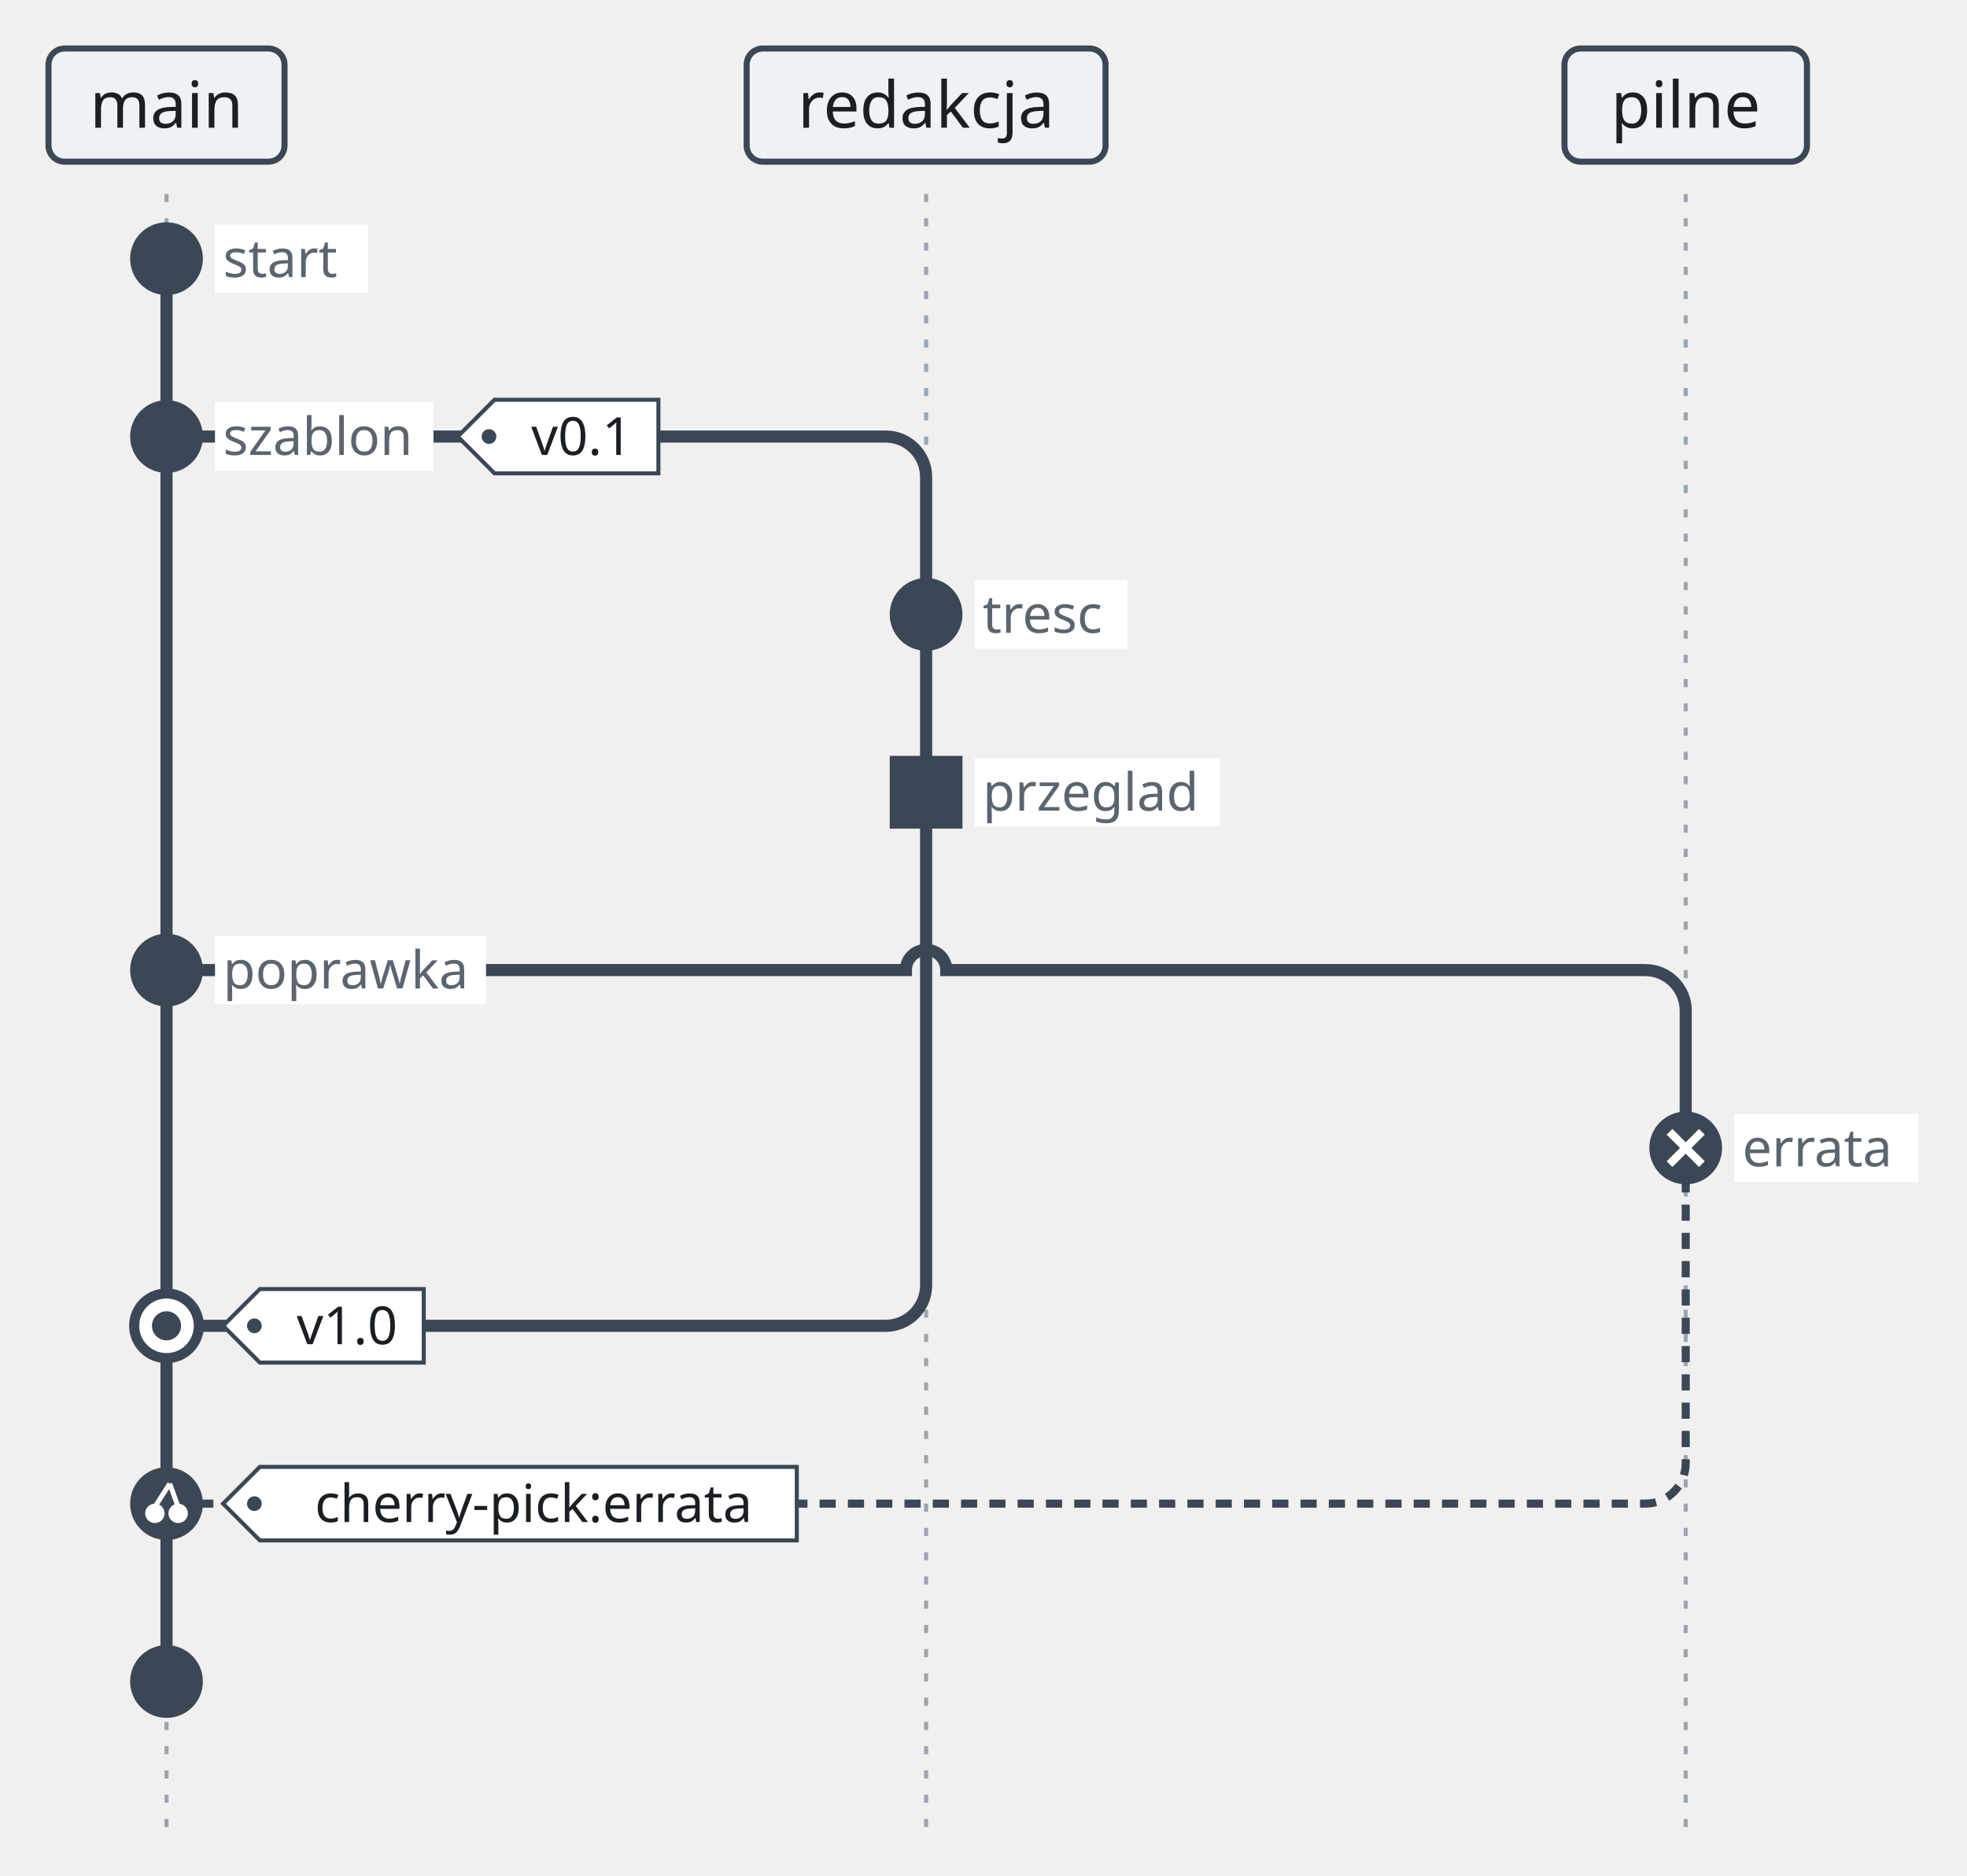
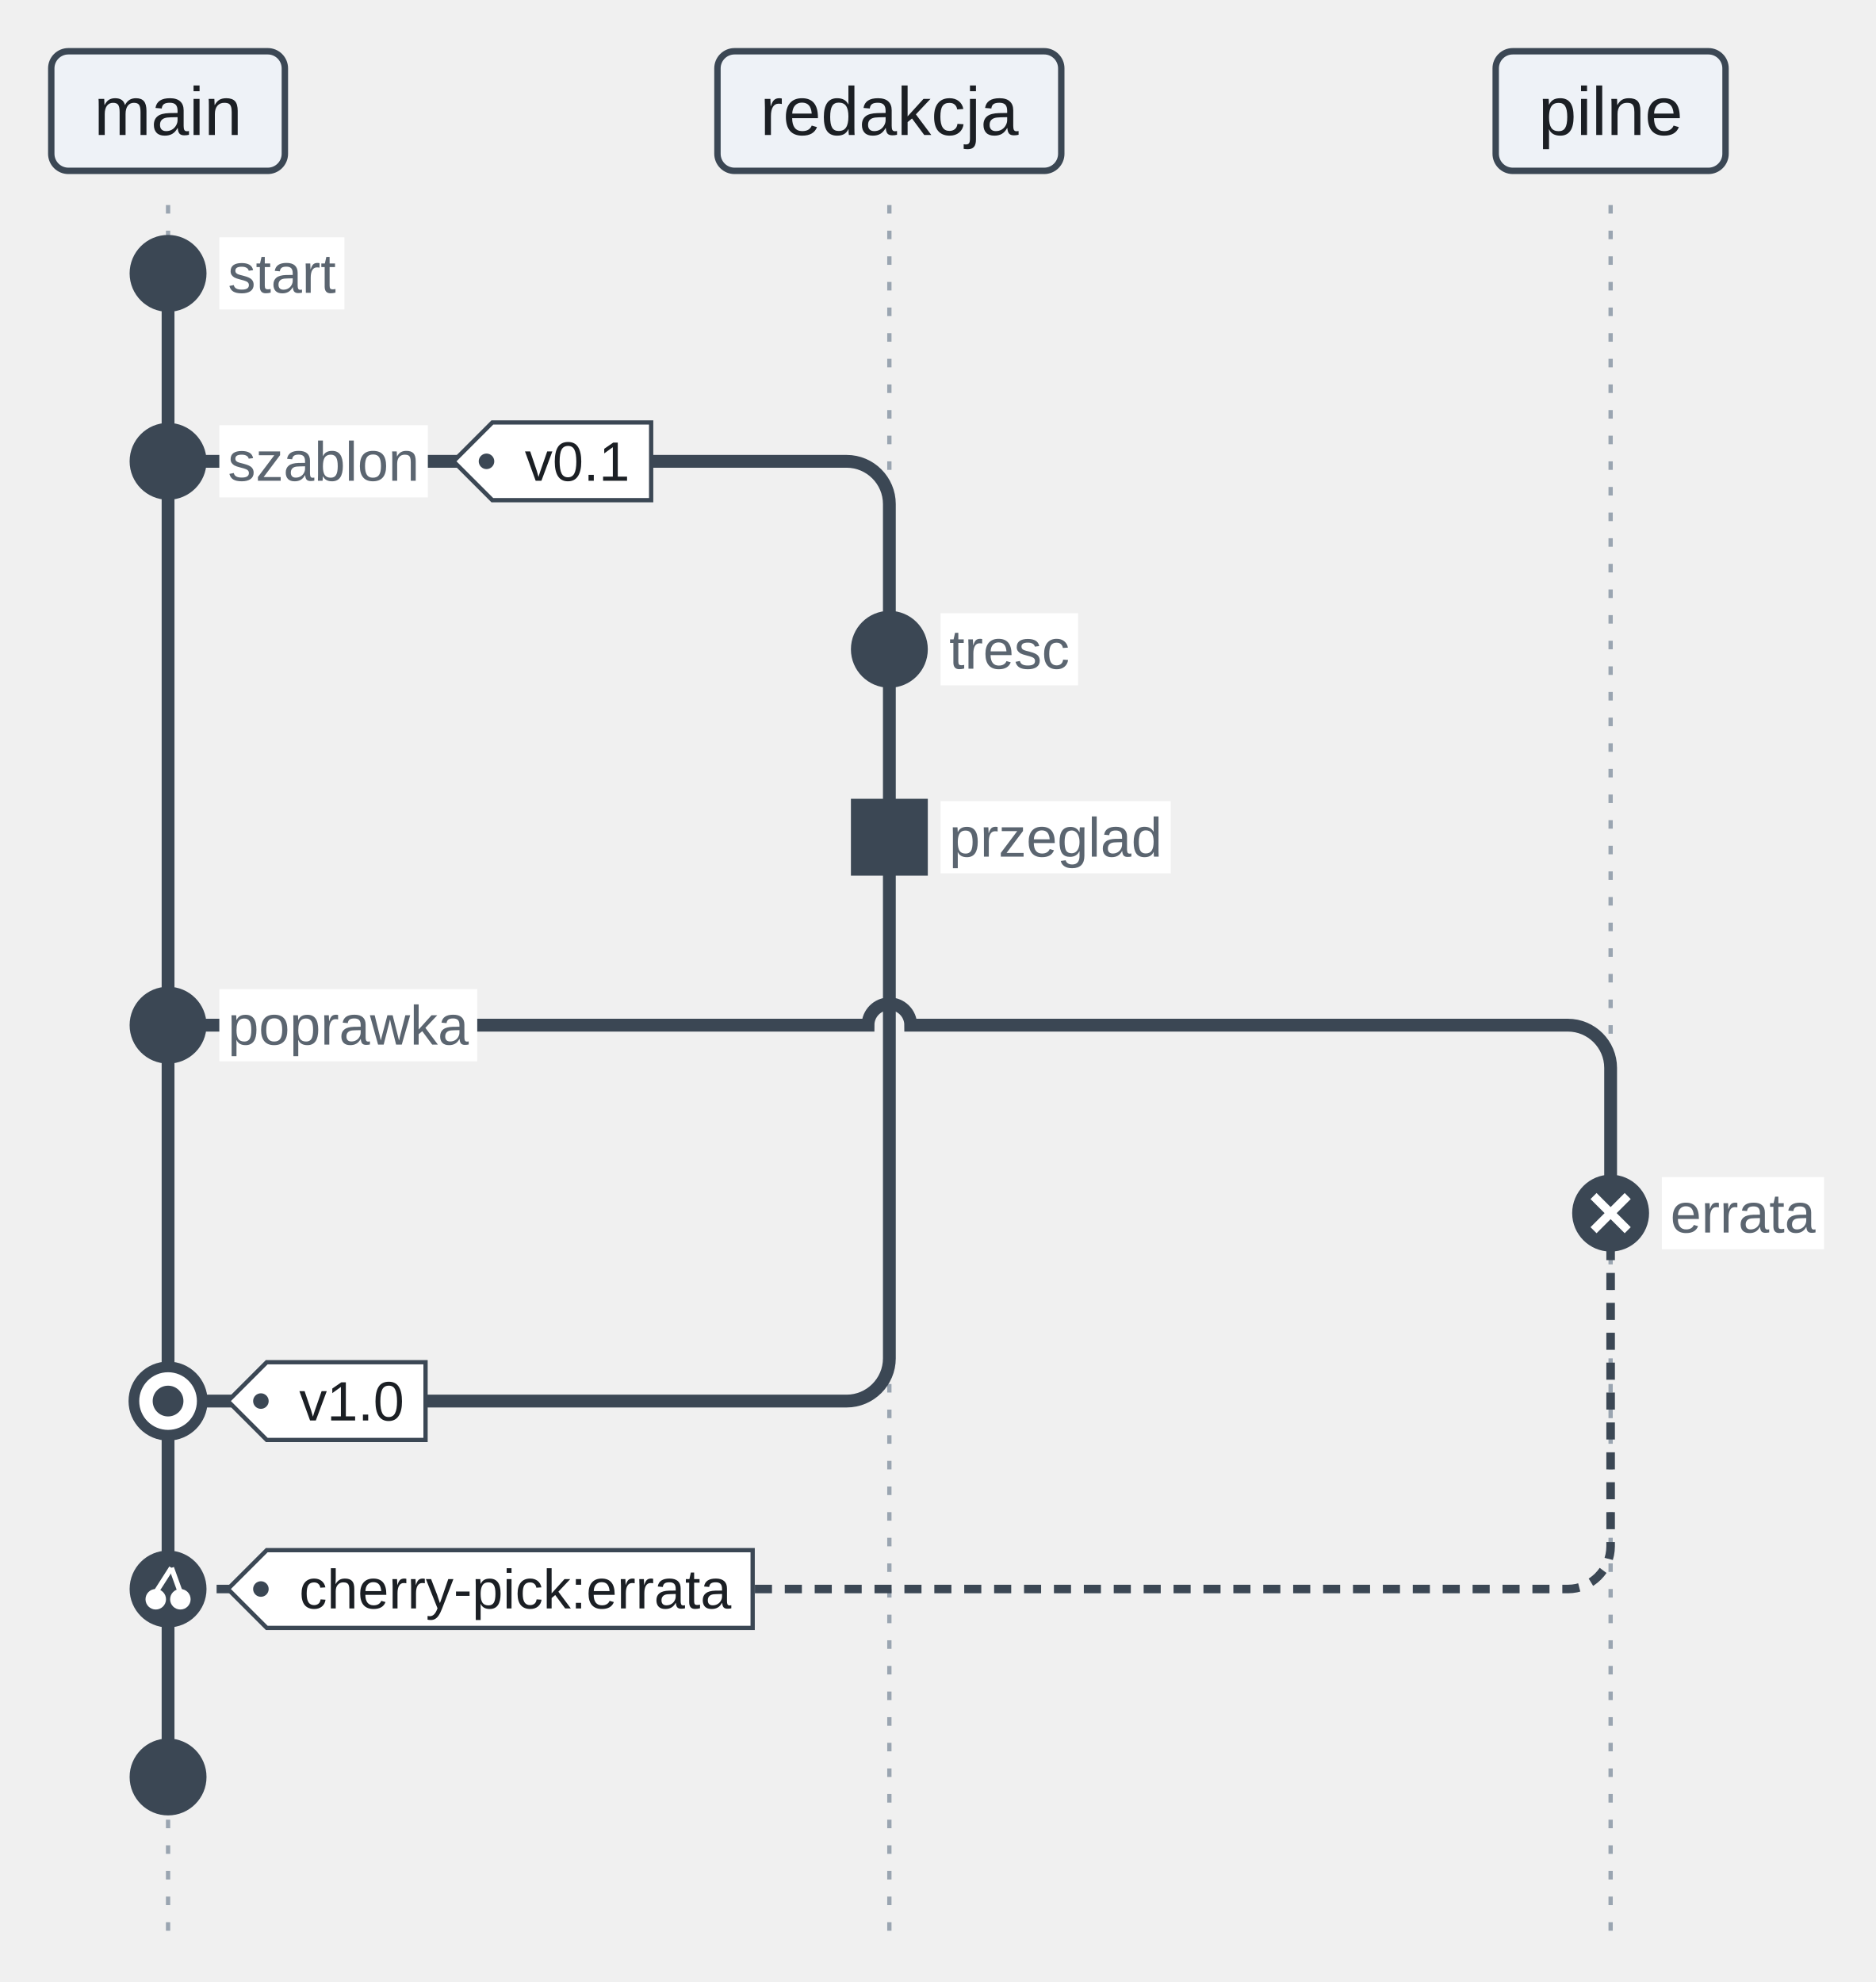
- <svg xmlns="http://www.w3.org/2000/svg" version="1.1" width="486.7" height="464" viewBox="52.77 -12 486.7 464" role="img" font-family="Recursive, sans-serif" font-size="16">
-   <line class="git-guide" x1="93.97" y1="36" x2="93.97" y2="440" fill="none" stroke="#9aa5b1" stroke-width="1" stroke-dasharray="2 4" />
-   <line class="git-guide" x1="281.92" y1="36" x2="281.92" y2="440" fill="none" stroke="#9aa5b1" stroke-width="1" stroke-dasharray="2 4" />
-   <line class="git-guide" x1="469.87" y1="36" x2="469.87" y2="440" fill="none" stroke="#9aa5b1" stroke-width="1" stroke-dasharray="2 4" />
-   <line class="git-lane" x1="93.97" y1="52" x2="93.97" y2="404" fill="none" stroke="#3b4754" stroke-width="3" />
-   <line class="git-lane" x1="281.92" y1="140" x2="281.92" y2="184" fill="none" stroke="#3b4754" stroke-width="3" />
-   <line class="git-lane" x1="469.87" y1="272" x2="469.87" y2="272" fill="none" stroke="#3b4754" stroke-width="3" />
-   <path class="git-fork" d="M93.97 96 L271.92 96 C277.42 96 281.92 100.5 281.92 106 L281.92 140" fill="none" stroke="#3b4754" stroke-width="3" />
-   <path class="git-fork" d="M93.97 228 L276.92 228 C276.92 225.24 279.16 223 281.92 223 C284.69 223 286.92 225.24 286.92 228 L459.87 228 C465.37 228 469.87 232.5 469.87 238 L469.87 272" fill="none" stroke="#3b4754" stroke-width="3" />
-   <path class="git-merge" d="M281.92 184 L281.92 306 C281.92 311.5 277.42 316 271.92 316 L93.97 316" fill="none" stroke="#3b4754" stroke-width="3" />
-   <path class="git-pick" d="M469.87 272 L469.87 350 C469.87 355.5 465.37 360 459.87 360 L93.97 360" fill="none" stroke="#3b4754" stroke-width="2" stroke-dasharray="4 3" />
-   <rect class="git-branch" x="64.77" y="0" width="58.4" height="28" rx="4" fill="#eef2f7" stroke="#3b4754" stroke-width="1.5" />
-   <rect class="git-branch" x="237.52" y="0" width="88.8" height="28" rx="4" fill="#eef2f7" stroke="#3b4754" stroke-width="1.5" />
-   <rect class="git-branch" x="439.87" y="0" width="60" height="28" rx="4" fill="#eef2f7" stroke="#3b4754" stroke-width="1.5" />
-   <circle class="git-commit" cx="93.97" cy="52" r="8" fill="#3b4754" stroke="#3b4754" stroke-width="2" />
-   <circle class="git-commit" cx="93.97" cy="96" r="8" fill="#3b4754" stroke="#3b4754" stroke-width="2" />
-   <polygon class="git-tag" points="166.02,96 175.12,86.9 215.68,86.9 215.68,105.1 175.12,105.1" fill="#ffffff" stroke="#3b4754" stroke-width="1" />
-   <circle class="git-tag-hole" cx="173.76" cy="96" r="1.82" fill="#3b4754" />
-   <circle class="git-commit" cx="281.92" cy="140" r="8" fill="#3b4754" stroke="#3b4754" stroke-width="2" />
-   <rect class="git-commit" x="273.92" y="176" width="16" height="16" fill="#3b4754" stroke="#3b4754" stroke-width="2" />
-   <circle class="git-commit" cx="93.97" cy="228" r="8" fill="#3b4754" stroke="#3b4754" stroke-width="2" />
-   <circle class="git-commit" cx="469.87" cy="272" r="8" fill="#3b4754" stroke="#3b4754" stroke-width="2" />
-   <circle class="git-commit" cx="93.97" cy="316" r="8" fill="#ffffff" stroke="#3b4754" stroke-width="2.5" />
-   <circle class="git-commit-detail" cx="93.97" cy="316" r="3.6" fill="#3b4754" />
-   <polygon class="git-tag" points="107.97,316 117.07,306.9 157.62,306.9 157.62,325.1 117.07,325.1" fill="#ffffff" stroke="#3b4754" stroke-width="1" />
-   <circle class="git-tag-hole" cx="115.71" cy="316" r="1.82" fill="#3b4754" />
-   <circle class="git-commit" cx="93.97" cy="360" r="8" fill="#3b4754" stroke="#3b4754" stroke-width="2" />
-   <polygon class="git-tag" points="107.97,360 117.07,350.9 249.92,350.9 249.92,369.1 117.07,369.1" fill="#ffffff" stroke="#3b4754" stroke-width="1" />
-   <circle class="git-tag-hole" cx="115.71" cy="360" r="1.82" fill="#3b4754" />
-   <circle class="git-commit" cx="93.97" cy="404" r="8" fill="#3b4754" stroke="#3b4754" stroke-width="2" />
-   <text class="git-branch-label" x="93.97" y="19.6" text-anchor="middle" fill="#1b1f24">main</text>
-   <text class="git-branch-label" x="281.92" y="19.6" text-anchor="middle" fill="#1b1f24">redakcja</text>
-   <text class="git-branch-label" x="469.87" y="19.6" text-anchor="middle" fill="#1b1f24">pilne</text>
-   <rect class="git-commit-id-background" x="105.97" y="43.55" width="37.8" height="16.9" fill="#ffffff" />
-   <text class="git-commit-id" x="107.97" y="56.55" font-size="13" fill="#5b6570">start</text>
-   <rect class="git-commit-id-background" x="105.97" y="87.55" width="54.05" height="16.9" fill="#ffffff" />
-   <text class="git-commit-id" x="107.97" y="100.55" font-size="13" fill="#5b6570">szablon</text>
-   <text class="git-tag-label" x="196.7" y="100.55" text-anchor="middle" font-size="13" fill="#1b1f24">v0.1</text>
-   <rect class="git-commit-id-background" x="293.92" y="131.55" width="37.8" height="16.9" fill="#ffffff" />
-   <text class="git-commit-id" x="295.92" y="144.55" font-size="13" fill="#5b6570">tresc</text>
-   <rect class="git-commit-id-background" x="293.92" y="175.55" width="60.55" height="16.9" fill="#ffffff" />
-   <text class="git-commit-id" x="295.92" y="188.55" font-size="13" fill="#5b6570">przeglad</text>
-   <rect class="git-commit-id-background" x="105.97" y="219.55" width="67.05" height="16.9" fill="#ffffff" />
-   <text class="git-commit-id" x="107.97" y="232.55" font-size="13" fill="#5b6570">poprawka</text>
-   <line class="git-commit-detail" x1="465.87" y1="276" x2="473.87" y2="268" fill="none" stroke="#ffffff" stroke-width="2" />
-   <line class="git-commit-detail" x1="465.87" y1="268" x2="473.87" y2="276" fill="none" stroke="#ffffff" stroke-width="2" />
-   <rect class="git-commit-id-background" x="481.87" y="263.55" width="45.6" height="16.9" fill="#ffffff" />
-   <text class="git-commit-id" x="483.87" y="276.55" font-size="13" fill="#5b6570">errata</text>
-   <text class="git-tag-label" x="138.65" y="320.55" text-anchor="middle" font-size="13" fill="#1b1f24">v1.0</text>
-   <line class="git-commit-detail" x1="94.77" y1="355.04" x2="91.09" y2="360.8" fill="none" stroke="#ffffff" stroke-width="1.2" />
-   <circle class="git-commit-detail" cx="91.09" cy="362.4" r="2.4" fill="#ffffff" />
-   <line class="git-commit-detail" x1="94.77" y1="355.04" x2="96.85" y2="360.8" fill="none" stroke="#ffffff" stroke-width="1.2" />
-   <circle class="git-commit-detail" cx="96.85" cy="362.4" r="2.4" fill="#ffffff" />
-   <text class="git-tag-label" x="184.8" y="364.55" text-anchor="middle" font-size="13" fill="#1b1f24">cherry-pick:errata</text>
+ <svg xmlns="http://www.w3.org/2000/svg" version="1.1" width="438.97" height="464" viewBox="45.08 -12 438.97 464" role="img" font-family="Arimo, Arial, 'Liberation Sans', sans-serif" font-size="16">
+   <line class="git-guide" x1="84.42" y1="36" x2="84.42" y2="440" fill="none" stroke="#9aa5b1" stroke-width="1" stroke-dasharray="2 4" />
+   <line class="git-guide" x1="253.26" y1="36" x2="253.26" y2="440" fill="none" stroke="#9aa5b1" stroke-width="1" stroke-dasharray="2 4" />
+   <line class="git-guide" x1="422.09" y1="36" x2="422.09" y2="440" fill="none" stroke="#9aa5b1" stroke-width="1" stroke-dasharray="2 4" />
+   <line class="git-lane" x1="84.42" y1="52" x2="84.42" y2="404" fill="none" stroke="#3b4754" stroke-width="3" />
+   <line class="git-lane" x1="253.26" y1="140" x2="253.26" y2="184" fill="none" stroke="#3b4754" stroke-width="3" />
+   <line class="git-lane" x1="422.09" y1="272" x2="422.09" y2="272" fill="none" stroke="#3b4754" stroke-width="3" />
+   <path class="git-fork" d="M84.42 96 L243.26 96 C248.76 96 253.26 100.5 253.26 106 L253.26 140" fill="none" stroke="#3b4754" stroke-width="3" />
+   <path class="git-fork" d="M84.42 228 L248.26 228 C248.26 225.24 250.49 223 253.26 223 C256.02 223 258.26 225.24 258.26 228 L412.09 228 C417.59 228 422.09 232.5 422.09 238 L422.09 272" fill="none" stroke="#3b4754" stroke-width="3" />
+   <path class="git-merge" d="M253.26 184 L253.26 306 C253.26 311.5 248.76 316 243.26 316 L84.42 316" fill="none" stroke="#3b4754" stroke-width="3" />
+   <path class="git-pick" d="M422.09 272 L422.09 350 C422.09 355.5 417.59 360 412.09 360 L84.42 360" fill="none" stroke="#3b4754" stroke-width="2" stroke-dasharray="4 3" />
+   <rect class="git-branch" x="57.08" y="0" width="54.68" height="28" rx="4" fill="#eef2f7" stroke="#3b4754" stroke-width="1.5" />
+   <rect class="git-branch" x="213.02" y="0" width="80.48" height="28" rx="4" fill="#eef2f7" stroke="#3b4754" stroke-width="1.5" />
+   <rect class="git-branch" x="395.19" y="0" width="53.8" height="28" rx="4" fill="#eef2f7" stroke="#3b4754" stroke-width="1.5" />
+   <circle class="git-commit" cx="84.42" cy="52" r="8" fill="#3b4754" stroke="#3b4754" stroke-width="2" />
+   <circle class="git-commit" cx="84.42" cy="96" r="8" fill="#3b4754" stroke="#3b4754" stroke-width="2" />
+   <polygon class="git-tag" points="151.23,96 160.33,86.9 197.5,86.9 197.5,105.1 160.33,105.1" fill="#ffffff" stroke="#3b4754" stroke-width="1" />
+   <circle class="git-tag-hole" cx="158.96" cy="96" r="1.82" fill="#3b4754" />
+   <circle class="git-commit" cx="253.26" cy="140" r="8" fill="#3b4754" stroke="#3b4754" stroke-width="2" />
+   <rect class="git-commit" x="245.26" y="176" width="16" height="16" fill="#3b4754" stroke="#3b4754" stroke-width="2" />
+   <circle class="git-commit" cx="84.42" cy="228" r="8" fill="#3b4754" stroke="#3b4754" stroke-width="2" />
+   <circle class="git-commit" cx="422.09" cy="272" r="8" fill="#3b4754" stroke="#3b4754" stroke-width="2" />
+   <circle class="git-commit" cx="84.42" cy="316" r="8" fill="#ffffff" stroke="#3b4754" stroke-width="2.5" />
+   <circle class="git-commit-detail" cx="84.42" cy="316" r="3.6" fill="#3b4754" />
+   <polygon class="git-tag" points="98.42,316 107.52,306.9 144.69,306.9 144.69,325.1 107.52,325.1" fill="#ffffff" stroke="#3b4754" stroke-width="1" />
+   <circle class="git-tag-hole" cx="106.15" cy="316" r="1.82" fill="#3b4754" />
+   <circle class="git-commit" cx="84.42" cy="360" r="8" fill="#3b4754" stroke="#3b4754" stroke-width="2" />
+   <polygon class="git-tag" points="98.42,360 107.52,350.9 221.26,350.9 221.26,369.1 107.52,369.1" fill="#ffffff" stroke="#3b4754" stroke-width="1" />
+   <circle class="git-tag-hole" cx="106.15" cy="360" r="1.82" fill="#3b4754" />
+   <circle class="git-commit" cx="84.42" cy="404" r="8" fill="#3b4754" stroke="#3b4754" stroke-width="2" />
+   <text class="git-branch-label" x="84.42" y="19.6" text-anchor="middle" fill="#1b1f24">main</text>
+   <text class="git-branch-label" x="253.26" y="19.6" text-anchor="middle" fill="#1b1f24">redakcja</text>
+   <text class="git-branch-label" x="422.09" y="19.6" text-anchor="middle" fill="#1b1f24">pilne</text>
+   <rect class="git-commit-id-background" x="96.42" y="43.55" width="29.28" height="16.9" fill="#ffffff" />
+   <text class="git-commit-id" x="98.42" y="56.55" font-size="13" fill="#5b6570">start</text>
+   <rect class="git-commit-id-background" x="96.42" y="87.55" width="48.81" height="16.9" fill="#ffffff" />
+   <text class="git-commit-id" x="98.42" y="100.55" font-size="13" fill="#5b6570">szablon</text>
+   <text class="git-tag-label" x="180.21" y="100.55" text-anchor="middle" font-size="13" fill="#1b1f24">v0.1</text>
+   <rect class="git-commit-id-background" x="265.26" y="131.55" width="32.17" height="16.9" fill="#ffffff" />
+   <text class="git-commit-id" x="267.26" y="144.55" font-size="13" fill="#5b6570">tresc</text>
+   <rect class="git-commit-id-background" x="265.26" y="175.55" width="53.87" height="16.9" fill="#ffffff" />
+   <text class="git-commit-id" x="267.26" y="188.55" font-size="13" fill="#5b6570">przeglad</text>
+   <rect class="git-commit-id-background" x="96.42" y="219.55" width="60.37" height="16.9" fill="#ffffff" />
+   <text class="git-commit-id" x="98.42" y="232.55" font-size="13" fill="#5b6570">poprawka</text>
+   <line class="git-commit-detail" x1="418.09" y1="276" x2="426.09" y2="268" fill="none" stroke="#ffffff" stroke-width="2" />
+   <line class="git-commit-detail" x1="418.09" y1="268" x2="426.09" y2="276" fill="none" stroke="#ffffff" stroke-width="2" />
+   <rect class="git-commit-id-background" x="434.09" y="263.55" width="37.96" height="16.9" fill="#ffffff" />
+   <text class="git-commit-id" x="436.09" y="276.55" font-size="13" fill="#5b6570">errata</text>
+   <text class="git-tag-label" x="127.4" y="320.55" text-anchor="middle" font-size="13" fill="#1b1f24">v1.0</text>
+   <line class="git-commit-detail" x1="85.22" y1="355.04" x2="81.54" y2="360.8" fill="none" stroke="#ffffff" stroke-width="1.2" />
+   <circle class="git-commit-detail" cx="81.54" cy="362.4" r="2.4" fill="#ffffff" />
+   <line class="git-commit-detail" x1="85.22" y1="355.04" x2="87.3" y2="360.8" fill="none" stroke="#ffffff" stroke-width="1.2" />
+   <circle class="git-commit-detail" cx="87.3" cy="362.4" r="2.4" fill="#ffffff" />
+   <text class="git-tag-label" x="165.69" y="364.55" text-anchor="middle" font-size="13" fill="#1b1f24">cherry-pick:errata</text>
</svg>
